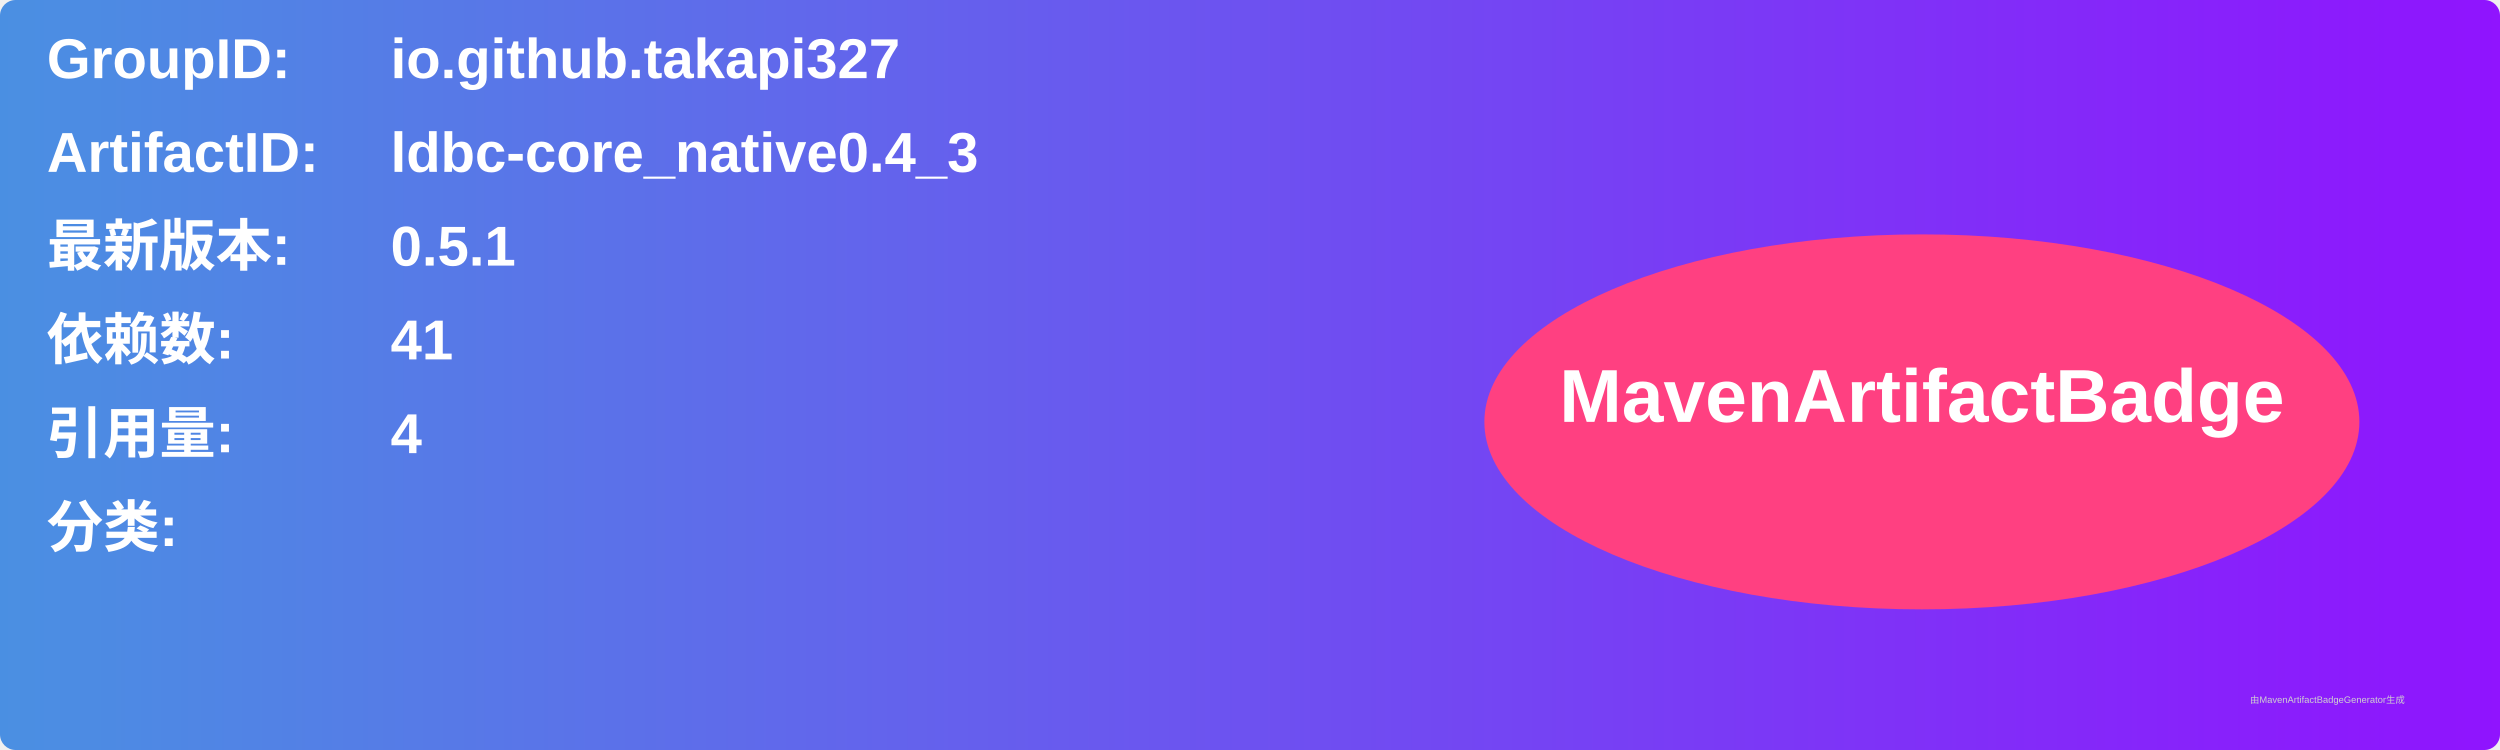
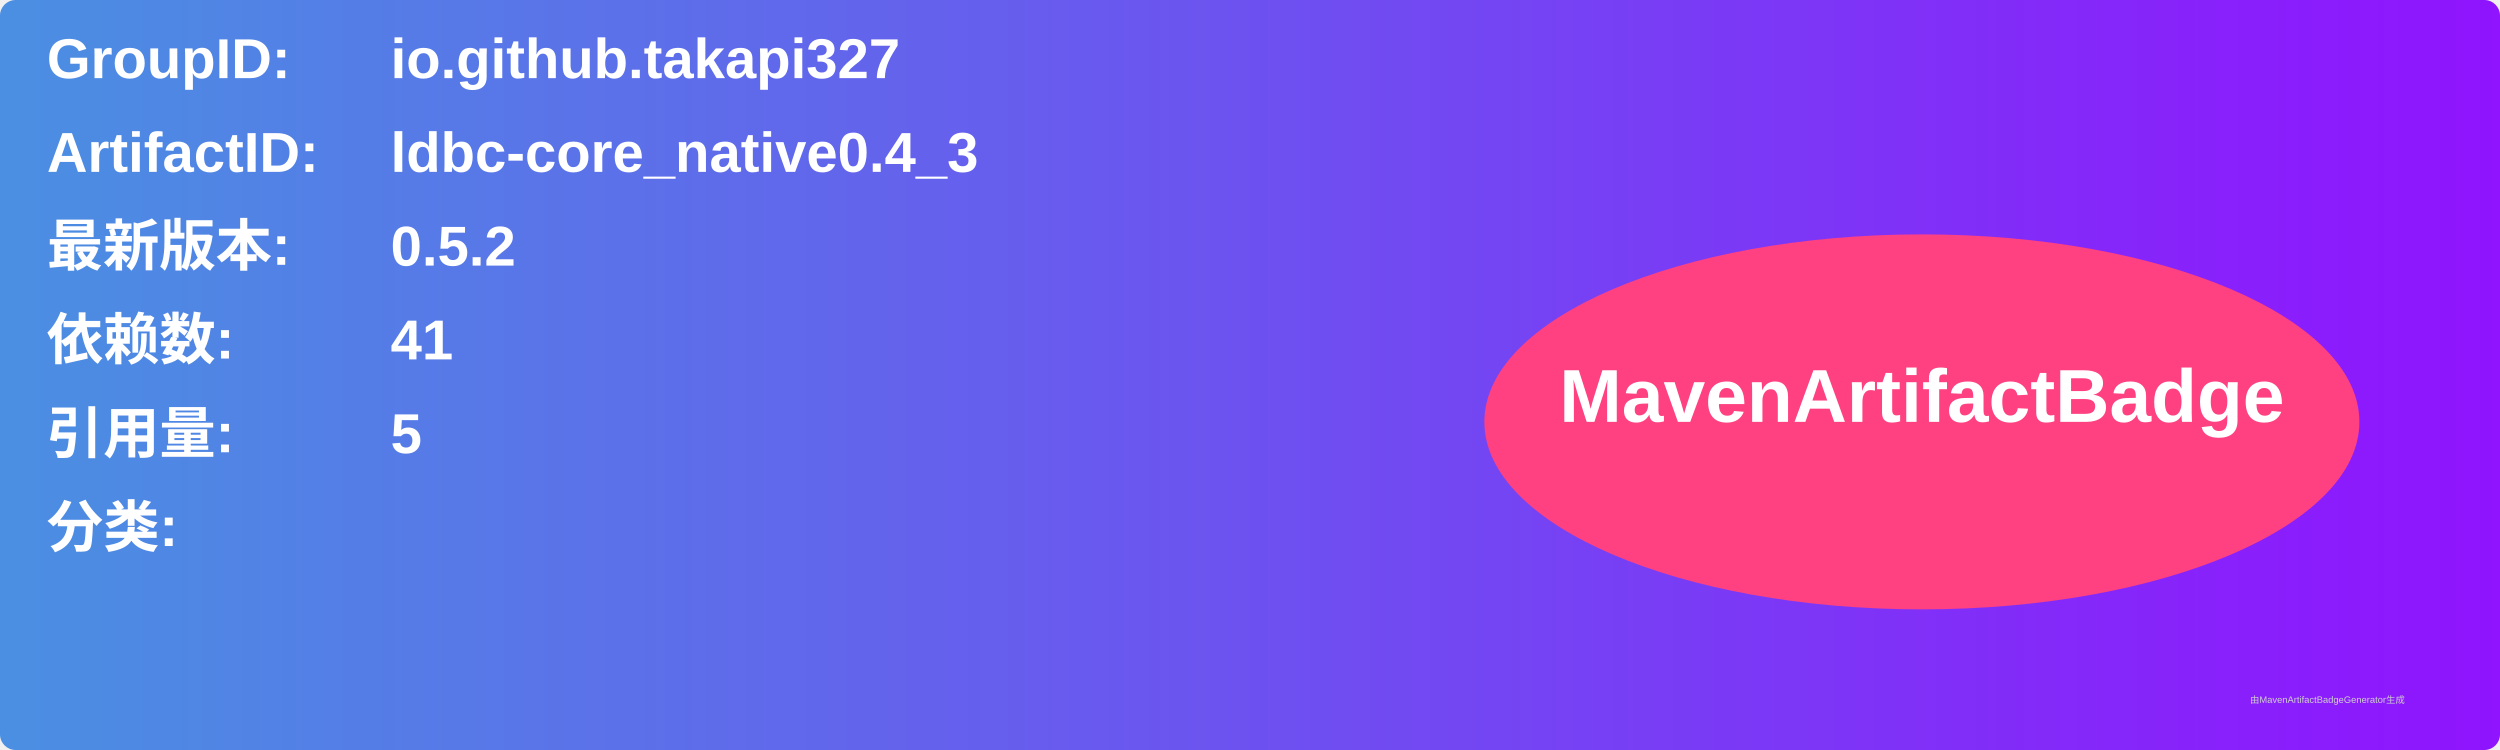
<svg xmlns="http://www.w3.org/2000/svg" width="800" height="240" viewBox="0 0 800 240">
  <linearGradient id="grad" x1="0%" y1="0%" x2="100%" y2="0%">
    <stop offset="0%" stop-color="#4a90e2" />
    <stop offset="100%" stop-color="#9013fe" />
  </linearGradient>
  <rect width="100%" height="100%" rx="5" ry="5" fill="url(#grad)" />
  <g transform="translate(15, 15)">
    <text x="0" y="10" font-family="Arial" font-size="18" fill="white" font-weight="bold" width="260">GroupID:</text>
    <text x="110" y="10" font-family="Arial" font-size="18" fill="white" font-weight="bold" width="460">io.github.takapi327</text>
    <text x="0" y="40" font-family="Arial" font-size="18" fill="white" font-weight="bold" width="260">ArtifactID:</text>
    <text x="110" y="40" font-family="Arial" font-size="18" fill="white" font-weight="bold" width="460">ldbc-core_native0.4_3</text>
    <text x="0" y="70" font-family="Arial" font-size="18" fill="white" font-weight="bold">最新版本:</text>
    <text x="110" y="70" font-family="Arial" font-size="18" fill="white" font-weight="bold">
-       <tspan font-weight="bold">0.5.1</tspan>
+       <tspan font-weight="bold">0.5.2</tspan>
    </text>
    <text x="0" y="100" font-family="Arial" font-size="18" fill="white" font-weight="bold">依赖数: </text>
    <text x="110" y="100" font-family="Arial" font-size="18" fill="white">
      <tspan font-weight="bold">41</tspan>
    </text>
    <text x="0" y="130" font-family="Arial" font-size="18" fill="white" font-weight="bold">引用量: </text>
    <text x="110" y="130" font-family="Arial" font-size="18" fill="white">
-       <tspan font-weight="bold">4</tspan>
+       <tspan font-weight="bold">5</tspan>
    </text>
    <text x="0" y="160" font-family="Arial" font-size="18" fill="white" font-weight="bold">分类:</text>
    <text x="10" y="190" font-family="Arial" font-size="10" fill="white">
      <tspan font-weight="bold" />
    </text>
    <ellipse cx="600" cy="120" rx="140" ry="60" fill="#ff4081" />
    <text x="600" y="120" text-anchor="middle" font-family="Arial" font-size="24" fill="white" font-weight="bold">MavenArtifactBadge</text>
  </g>
  <text x="720" y="225" font-family="Arial" font-size="3" fill="#d0d0d0">由MavenArtifactBadgeGenerator生成</text>
</svg>
